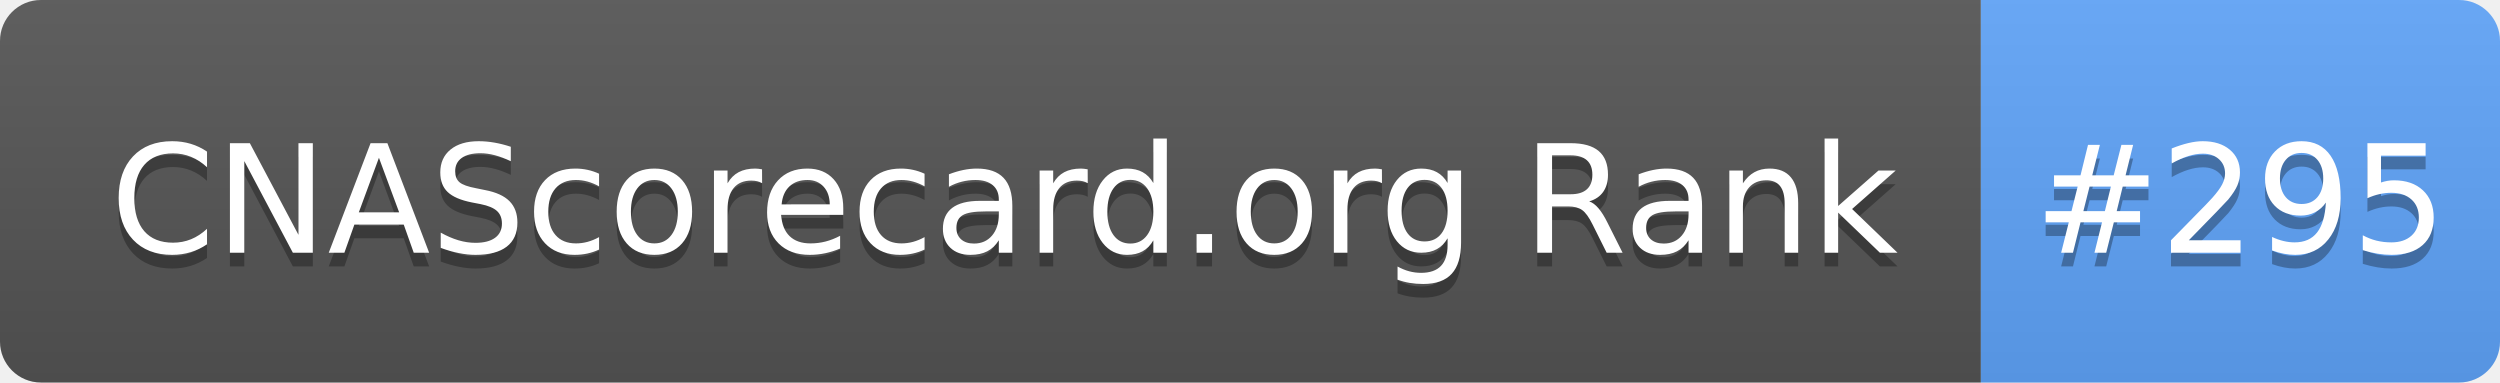
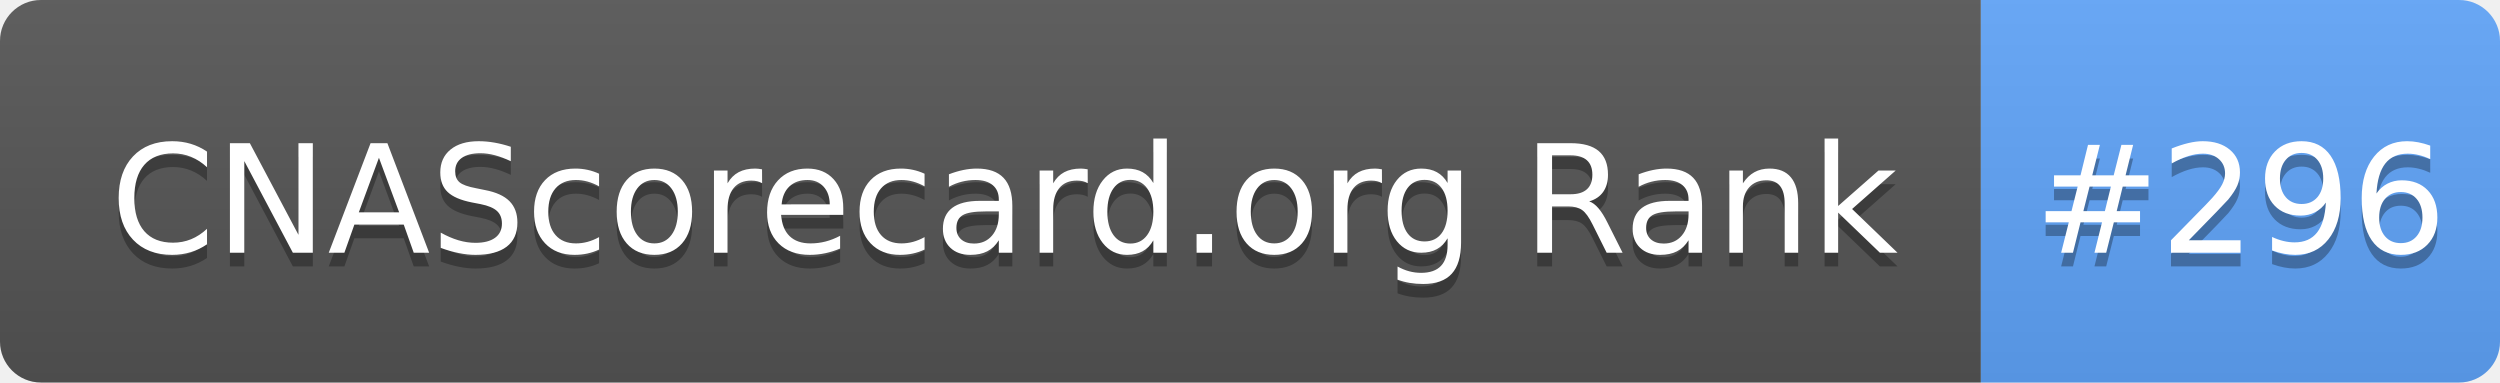
- <svg xmlns="http://www.w3.org/2000/svg" width="183" height="28" role="img" aria-label="CNAScorecard.org Rank: #295">
+ <svg xmlns="http://www.w3.org/2000/svg" width="183" height="28" role="img" aria-label="CNAScorecard.org Rank: #296">
  <linearGradient id="s" x2="0" y2="100%">
    <stop offset="0" stop-color="#bbb" stop-opacity=".1" />
    <stop offset="1" stop-opacity=".1" />
  </linearGradient>
  <clipPath id="r">
    <rect width="183" height="28" rx="3" fill="#fff" />
  </clipPath>
  <g clip-path="url(#r)">
    <rect width="145" height="28" fill="#555" />
    <rect x="145" width="38" height="28" fill="#60A5FA" />
    <rect width="183" height="28" fill="url(#s)" />
  </g>
  <g fill="#fff" text-anchor="middle" font-family="Verdana,Geneva,DejaVu Sans,sans-serif" text-rendering="geometricPrecision" font-size="110">
    <text aria-hidden="true" x="735" y="195" fill="#010101" fill-opacity=".3" transform="scale(.1)" textLength="1350">CNAScorecard.org Rank</text>
    <text x="735" y="185" transform="scale(.1)" fill="#fff" textLength="1350">CNAScorecard.org Rank</text>
-     <text aria-hidden="true" x="1640" y="195" fill="#010101" fill-opacity=".3" transform="scale(.1)" textLength="280">#295</text>
-     <text x="1640" y="185" transform="scale(.1)" fill="#fff" textLength="280">#295</text>
+     <text aria-hidden="true" x="1640" y="195" fill="#010101" fill-opacity=".3" transform="scale(.1)" textLength="280">#296</text>
+     <text x="1640" y="185" transform="scale(.1)" fill="#fff" textLength="280">#296</text>
  </g>
</svg>
